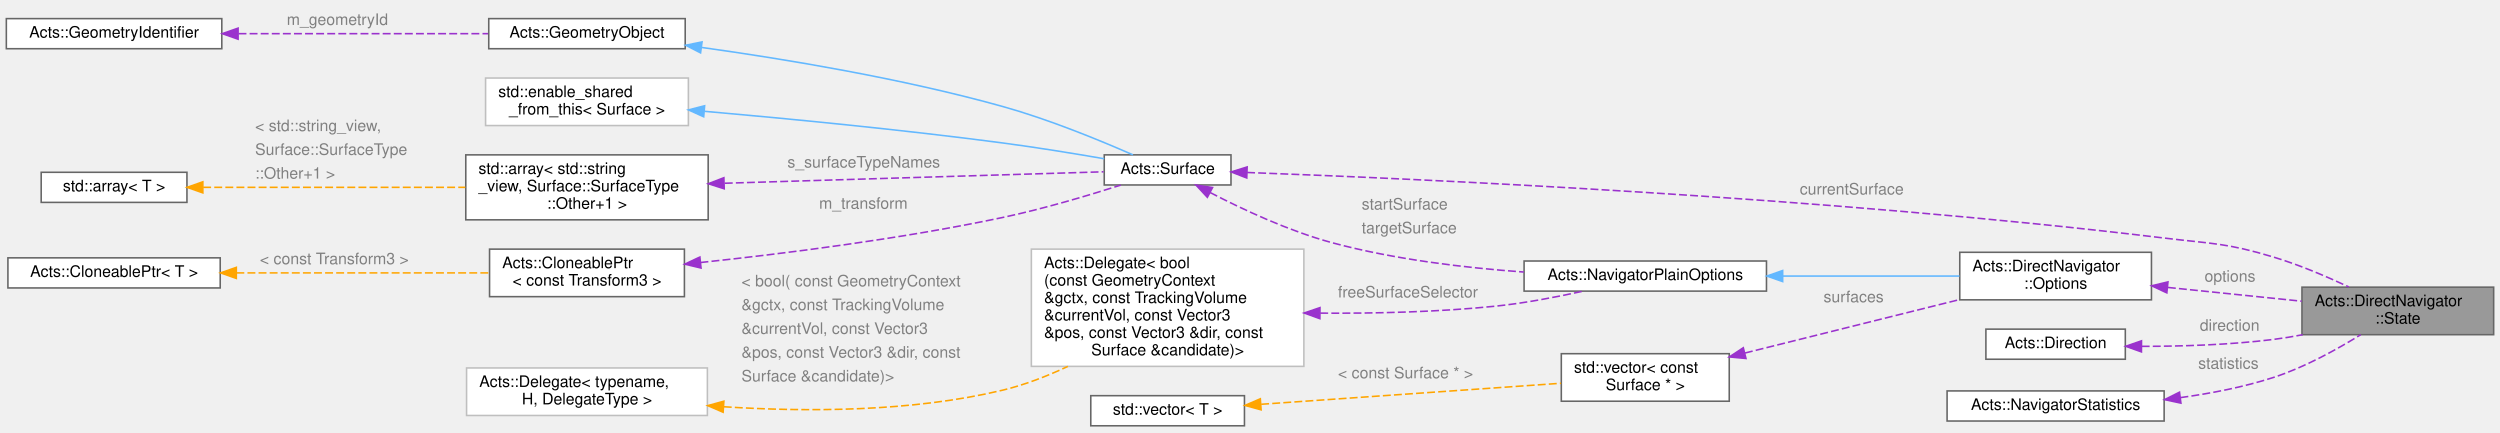
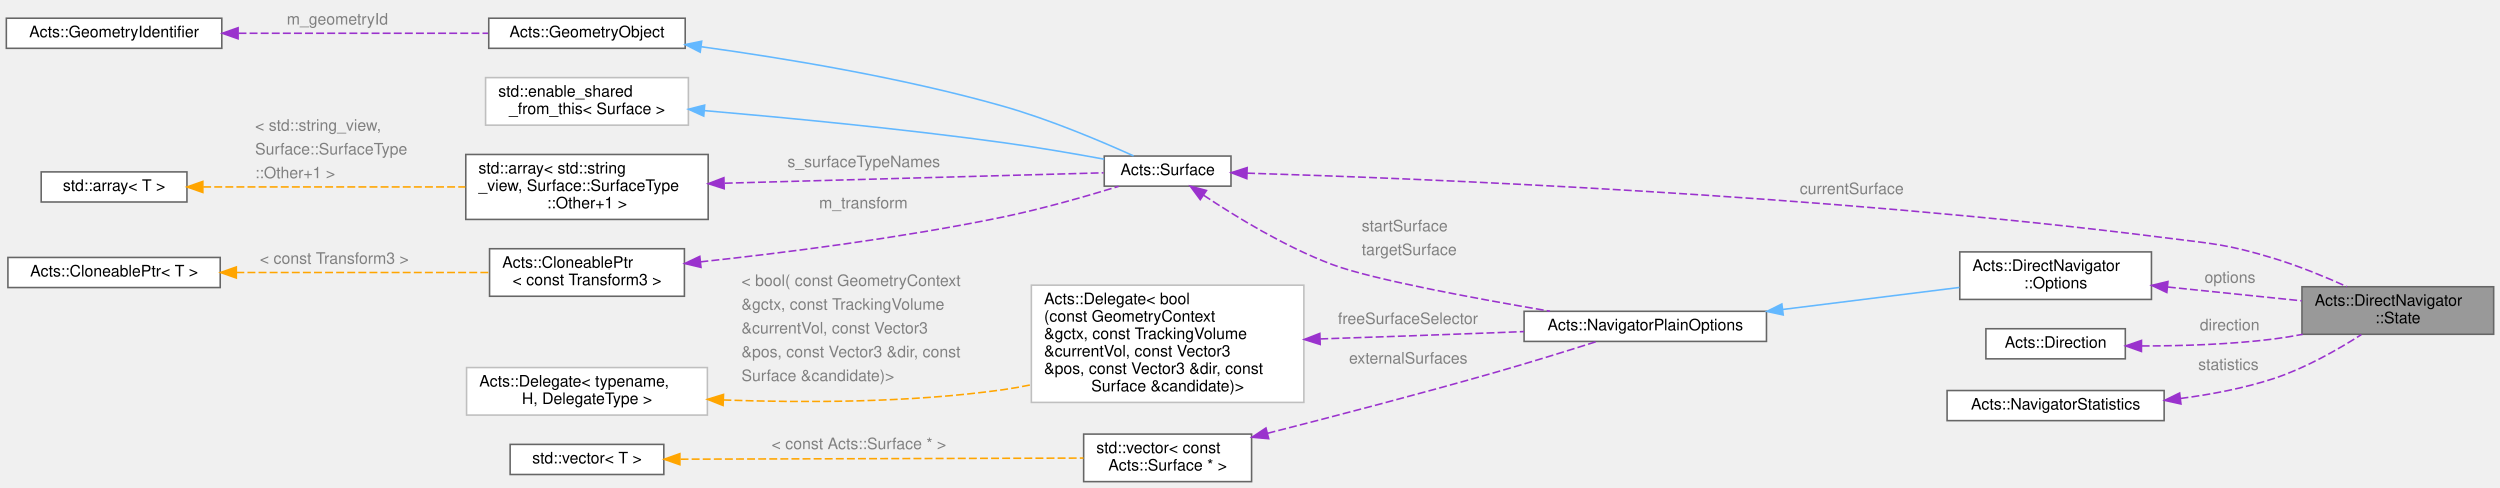
- <svg xmlns="http://www.w3.org/2000/svg" xmlns:xlink="http://www.w3.org/1999/xlink" width="1578pt" height="273pt" viewBox="0.00 0.00 1578.00 272.50">
-   <g id="graph0" class="graph" transform="scale(1 1) rotate(0) translate(4 268.5)">
+ <svg xmlns="http://www.w3.org/2000/svg" xmlns:xlink="http://www.w3.org/1999/xlink" width="1578pt" height="308pt" viewBox="0.00 0.00 1578.00 308.00">
+   <g id="graph0" class="graph" transform="scale(1 1) rotate(0) translate(4 304)">
    <g id="Node000001" class="node">
      <g id="a_Node000001">
        <a xlink:title="Nested State struct.">
-           <polygon fill="#999999" stroke="#666666" points="1570,-87.5 1449,-87.5 1449,-57.5 1570,-57.5 1570,-87.5" />
-           <text text-anchor="start" x="1457" y="-75.5" font-family="Helvetica,sans-Serif" font-size="10.00">Acts::DirectNavigator</text>
-           <text text-anchor="middle" x="1509.5" y="-64.5" font-family="Helvetica,sans-Serif" font-size="10.00">::State</text>
+           <polygon fill="#999999" stroke="#666666" points="1570,-123 1449,-123 1449,-93 1570,-93 1570,-123" />
+           <text text-anchor="start" x="1457" y="-111" font-family="Helvetica,sans-Serif" font-size="10.00">Acts::DirectNavigator</text>
+           <text text-anchor="middle" x="1509.5" y="-100" font-family="Helvetica,sans-Serif" font-size="10.00">::State</text>
        </a>
      </g>
    </g>
    <g id="Node000002" class="node">
      <g id="a_Node000002">
        <a xlink:href="struct_acts_1_1_direct_navigator_1_1_options.html" target="_top" xlink:title="The nested options struct.">
-           <polygon fill="white" stroke="#666666" points="1354,-109.5 1233,-109.5 1233,-79.5 1354,-79.5 1354,-109.5" />
-           <text text-anchor="start" x="1241" y="-97.5" font-family="Helvetica,sans-Serif" font-size="10.00">Acts::DirectNavigator</text>
-           <text text-anchor="middle" x="1293.5" y="-86.5" font-family="Helvetica,sans-Serif" font-size="10.00">::Options</text>
+           <polygon fill="white" stroke="#666666" points="1354,-145 1233,-145 1233,-115 1354,-115 1354,-145" />
+           <text text-anchor="start" x="1241" y="-133" font-family="Helvetica,sans-Serif" font-size="10.00">Acts::DirectNavigator</text>
+           <text text-anchor="middle" x="1293.5" y="-122" font-family="Helvetica,sans-Serif" font-size="10.00">::Options</text>
        </a>
      </g>
    </g>
    <g id="edge1_Node000001_Node000002" class="edge">
      <g id="a_edge1_Node000001_Node000002">
        <a xlink:title=" ">
-           <path fill="none" stroke="#9a32cd" stroke-dasharray="5,2" d="M1364.37,-87.32C1391.66,-84.51 1422.62,-81.33 1448.84,-78.63" />
-           <polygon fill="#9a32cd" stroke="#9a32cd" points="1363.7,-83.87 1354.11,-88.37 1364.42,-90.83 1363.7,-83.87" />
-         </a>
-       </g>
-       <text text-anchor="start" x="1387.5" y="-91" font-family="Helvetica,sans-Serif" font-size="10.00" fill="grey">options</text>
+           <path fill="none" stroke="#9a32cd" stroke-dasharray="5,2" d="M1364.37,-122.82C1391.66,-120.01 1422.62,-116.83 1448.84,-114.13" />
+           <polygon fill="#9a32cd" stroke="#9a32cd" points="1363.7,-119.37 1354.11,-123.87 1364.42,-126.33 1363.7,-119.37" />
+         </a>
+       </g>
+       <text text-anchor="start" x="1387.5" y="-125.5" font-family="Helvetica,sans-Serif" font-size="10.00" fill="grey">options</text>
    </g>
    <g id="Node000003" class="node">
      <g id="a_Node000003">
        <a xlink:href="struct_acts_1_1_navigator_plain_options.html" target="_top" xlink:title="Plain navigator options carrying geometry context and surfaces.">
-           <polygon fill="white" stroke="#666666" points="1111,-104 958,-104 958,-85 1111,-85 1111,-104" />
-           <text text-anchor="middle" x="1034.5" y="-92" font-family="Helvetica,sans-Serif" font-size="10.00">Acts::NavigatorPlainOptions</text>
+           <polygon fill="white" stroke="#666666" points="1111,-107.5 958,-107.5 958,-88.5 1111,-88.5 1111,-107.5" />
+           <text text-anchor="middle" x="1034.5" y="-95.5" font-family="Helvetica,sans-Serif" font-size="10.00">Acts::NavigatorPlainOptions</text>
        </a>
      </g>
    </g>
    <g id="edge2_Node000002_Node000003" class="edge">
      <g id="a_edge2_Node000002_Node000003">
        <a xlink:title=" ">
-           <path fill="none" stroke="#63b8ff" d="M1121.38,-94.5C1157.94,-94.5 1199.68,-94.5 1232.79,-94.5" />
-           <polygon fill="#63b8ff" stroke="#63b8ff" points="1121.22,-91 1111.22,-94.5 1121.22,-98 1121.22,-91" />
+           <path fill="none" stroke="#63b8ff" d="M1121.38,-108.69C1157.94,-113.25 1199.68,-118.44 1232.79,-122.57" />
+           <polygon fill="#63b8ff" stroke="#63b8ff" points="1121.57,-105.19 1111.22,-107.43 1120.71,-112.14 1121.57,-105.19" />
        </a>
      </g>
    </g>
    <g id="Node000004" class="node">
      <g id="a_Node000004">
        <a xlink:href="class_acts_1_1_surface.html" target="_top" xlink:title="Abstract Base Class for tracking surfaces.">
-           <polygon fill="white" stroke="#666666" points="773,-171 693,-171 693,-152 773,-152 773,-171" />
-           <text text-anchor="middle" x="733" y="-159" font-family="Helvetica,sans-Serif" font-size="10.00">Acts::Surface</text>
+           <polygon fill="white" stroke="#666666" points="773,-205.5 693,-205.5 693,-186.5 773,-186.5 773,-205.5" />
+           <text text-anchor="middle" x="733" y="-193.5" font-family="Helvetica,sans-Serif" font-size="10.00">Acts::Surface</text>
        </a>
      </g>
    </g>
    <g id="edge16_Node000001_Node000004" class="edge">
      <g id="a_edge16_Node000001_Node000004">
        <a xlink:title=" ">
-           <path fill="none" stroke="#9a32cd" stroke-dasharray="5,2" d="M783.17,-159.88C889.22,-155.99 1147.28,-144.48 1362,-118.5 1392.9,-114.76 1401.2,-115.48 1431,-106.5 1447.18,-101.62 1464.46,-94.27 1478.59,-87.64" />
-           <polygon fill="#9a32cd" stroke="#9a32cd" points="782.95,-156.38 773.08,-160.24 783.2,-163.38 782.95,-156.38" />
-         </a>
-       </g>
-       <text text-anchor="start" x="1132" y="-146" font-family="Helvetica,sans-Serif" font-size="10.00" fill="grey">currentSurface</text>
+           <path fill="none" stroke="#9a32cd" stroke-dasharray="5,2" d="M783.19,-194.71C889.31,-191.48 1147.47,-181.28 1362,-154 1392.96,-150.06 1401.14,-150.05 1431,-141 1446.67,-136.25 1463.47,-129.34 1477.4,-123.07" />
+           <polygon fill="#9a32cd" stroke="#9a32cd" points="783,-191.21 773.11,-195.01 783.21,-198.21 783,-191.21" />
+         </a>
+       </g>
+       <text text-anchor="start" x="1132" y="-181.5" font-family="Helvetica,sans-Serif" font-size="10.00" fill="grey">currentSurface</text>
    </g>
    <g id="edge3_Node000003_Node000004" class="edge">
      <g id="a_edge3_Node000003_Node000004">
        <a xlink:title=" ">
-           <path fill="none" stroke="#9a32cd" stroke-dasharray="5,2" d="M759.82,-147.23C780.17,-136.67 809.58,-122.89 837,-115.5 876.09,-104.97 920.89,-99.68 957.84,-97.04" />
-           <polygon fill="#9a32cd" stroke="#9a32cd" points="758.08,-144.19 750.88,-151.97 761.36,-150.38 758.08,-144.19" />
-         </a>
-       </g>
-       <text text-anchor="start" x="855.5" y="-136.5" font-family="Helvetica,sans-Serif" font-size="10.00" fill="grey">startSurface</text>
-       <text text-anchor="start" x="855.5" y="-121.5" font-family="Helvetica,sans-Serif" font-size="10.00" fill="grey">targetSurface</text>
+           <path fill="none" stroke="#9a32cd" stroke-dasharray="5,2" d="M755.73,-180.76C775.9,-167.3 807.21,-148.15 837,-137 861.67,-127.77 925.96,-115.8 974.34,-107.57" />
+           <polygon fill="#9a32cd" stroke="#9a32cd" points="753.6,-177.97 747.29,-186.49 757.53,-183.76 753.6,-177.97" />
+         </a>
+       </g>
+       <text text-anchor="start" x="855.5" y="-158" font-family="Helvetica,sans-Serif" font-size="10.00" fill="grey">startSurface</text>
+       <text text-anchor="start" x="855.5" y="-143" font-family="Helvetica,sans-Serif" font-size="10.00" fill="grey">targetSurface</text>
    </g>
    <g id="Node000005" class="node">
      <g id="a_Node000005">
        <a xlink:href="class_acts_1_1_geometry_object.html" target="_top" xlink:title="Base class to provide GeometryIdentifier interface:">
-           <polygon fill="white" stroke="#666666" points="428.5,-257 304.5,-257 304.5,-238 428.5,-238 428.5,-257" />
-           <text text-anchor="middle" x="366.5" y="-245" font-family="Helvetica,sans-Serif" font-size="10.00">Acts::GeometryObject</text>
+           <polygon fill="white" stroke="#666666" points="428.5,-292.5 304.5,-292.5 304.5,-273.5 428.5,-273.5 428.5,-292.5" />
+           <text text-anchor="middle" x="366.5" y="-280.5" font-family="Helvetica,sans-Serif" font-size="10.00">Acts::GeometryObject</text>
        </a>
      </g>
    </g>
    <g id="edge4_Node000004_Node000005" class="edge">
      <g id="a_edge4_Node000004_Node000005">
        <a xlink:title=" ">
-           <path fill="none" stroke="#63b8ff" d="M438.75,-238.82C491.81,-231.43 565.7,-219.17 629,-201.5 658.19,-193.35 690.59,-180.02 711.11,-171.01" />
-           <polygon fill="#63b8ff" stroke="#63b8ff" points="438.19,-235.36 428.76,-240.19 439.14,-242.3 438.19,-235.36" />
+           <path fill="none" stroke="#63b8ff" d="M438.53,-274.51C491.63,-267.2 565.68,-254.97 629,-237 658.44,-228.65 691.04,-214.85 711.52,-205.6" />
+           <polygon fill="#63b8ff" stroke="#63b8ff" points="437.97,-271.05 428.53,-275.86 438.91,-277.99 437.97,-271.05" />
        </a>
      </g>
    </g>
    <g id="Node000006" class="node">
      <g id="a_Node000006">
        <a xlink:href="class_acts_1_1_geometry_identifier.html" target="_top" xlink:title="Identifier for geometry nodes within the geometry hierarchy.">
-           <polygon fill="white" stroke="#666666" points="136,-257 0,-257 0,-238 136,-238 136,-257" />
-           <text text-anchor="middle" x="68" y="-245" font-family="Helvetica,sans-Serif" font-size="10.00">Acts::GeometryIdentifier</text>
+           <polygon fill="white" stroke="#666666" points="136,-292.5 0,-292.5 0,-273.5 136,-273.5 136,-292.5" />
+           <text text-anchor="middle" x="68" y="-280.5" font-family="Helvetica,sans-Serif" font-size="10.00">Acts::GeometryIdentifier</text>
        </a>
      </g>
    </g>
    <g id="edge5_Node000005_Node000006" class="edge">
      <g id="a_edge5_Node000005_Node000006">
        <a xlink:title=" ">
-           <path fill="none" stroke="#9a32cd" stroke-dasharray="5,2" d="M146.55,-247.5C195.68,-247.5 258.35,-247.5 304.04,-247.5" />
-           <polygon fill="#9a32cd" stroke="#9a32cd" points="146.28,-244 136.28,-247.5 146.28,-251 146.28,-244" />
-         </a>
-       </g>
-       <text text-anchor="start" x="177" y="-253" font-family="Helvetica,sans-Serif" font-size="10.00" fill="grey">m_geometryId</text>
+           <path fill="none" stroke="#9a32cd" stroke-dasharray="5,2" d="M146.55,-283C195.68,-283 258.35,-283 304.04,-283" />
+           <polygon fill="#9a32cd" stroke="#9a32cd" points="146.28,-279.5 136.28,-283 146.28,-286.5 146.28,-279.5" />
+         </a>
+       </g>
+       <text text-anchor="start" x="177" y="-288.5" font-family="Helvetica,sans-Serif" font-size="10.00" fill="grey">m_geometryId</text>
    </g>
    <g id="Node000007" class="node">
      <g id="a_Node000007">
        <a xlink:title=" ">
-           <polygon fill="white" stroke="#bfbfbf" points="430.5,-219.5 302.5,-219.5 302.5,-189.5 430.5,-189.5 430.5,-219.5" />
-           <text text-anchor="start" x="310.5" y="-207.5" font-family="Helvetica,sans-Serif" font-size="10.00">std::enable_shared</text>
-           <text text-anchor="middle" x="366.5" y="-196.5" font-family="Helvetica,sans-Serif" font-size="10.00">_from_this&lt; Surface &gt;</text>
+           <polygon fill="white" stroke="#bfbfbf" points="430.5,-255 302.5,-255 302.5,-225 430.5,-225 430.5,-255" />
+           <text text-anchor="start" x="310.5" y="-243" font-family="Helvetica,sans-Serif" font-size="10.00">std::enable_shared</text>
+           <text text-anchor="middle" x="366.5" y="-232" font-family="Helvetica,sans-Serif" font-size="10.00">_from_this&lt; Surface &gt;</text>
        </a>
      </g>
    </g>
    <g id="edge6_Node000004_Node000007" class="edge">
      <g id="a_edge6_Node000004_Node000007">
        <a xlink:title=" ">
-           <path fill="none" stroke="#63b8ff" d="M440.74,-198.49C493.25,-193.87 565.61,-186.87 629,-178.5 650.2,-175.7 673.74,-171.87 692.96,-168.55" />
-           <polygon fill="#63b8ff" stroke="#63b8ff" points="440.17,-195.03 430.51,-199.38 440.77,-202 440.17,-195.03" />
+           <path fill="none" stroke="#63b8ff" d="M440.76,-234.17C493.28,-229.64 565.65,-222.67 629,-214 650.22,-211.09 673.76,-207.04 692.98,-203.52" />
+           <polygon fill="#63b8ff" stroke="#63b8ff" points="440.2,-230.71 430.53,-235.05 440.79,-237.68 440.2,-230.71" />
        </a>
      </g>
    </g>
    <g id="Node000008" class="node">
      <g id="a_Node000008">
        <a xlink:title=" ">
-           <polygon fill="white" stroke="#666666" points="443,-171 290,-171 290,-130 443,-130 443,-171" />
-           <text text-anchor="start" x="298" y="-159" font-family="Helvetica,sans-Serif" font-size="10.00">std::array&lt; std::string</text>
-           <text text-anchor="start" x="298" y="-148" font-family="Helvetica,sans-Serif" font-size="10.00">_view, Surface::SurfaceType</text>
-           <text text-anchor="middle" x="366.5" y="-137" font-family="Helvetica,sans-Serif" font-size="10.00">::Other+1 &gt;</text>
+           <polygon fill="white" stroke="#666666" points="443,-206.5 290,-206.5 290,-165.5 443,-165.5 443,-206.5" />
+           <text text-anchor="start" x="298" y="-194.5" font-family="Helvetica,sans-Serif" font-size="10.00">std::array&lt; std::string</text>
+           <text text-anchor="start" x="298" y="-183.5" font-family="Helvetica,sans-Serif" font-size="10.00">_view, Surface::SurfaceType</text>
+           <text text-anchor="middle" x="366.5" y="-172.5" font-family="Helvetica,sans-Serif" font-size="10.00">::Other+1 &gt;</text>
        </a>
      </g>
    </g>
    <g id="edge7_Node000004_Node000008" class="edge">
      <g id="a_edge7_Node000004_Node000008">
        <a xlink:title=" ">
-           <path fill="none" stroke="#9a32cd" stroke-dasharray="5,2" d="M453.48,-153.09C529.06,-155.38 635.64,-158.59 692.55,-160.31" />
-           <polygon fill="#9a32cd" stroke="#9a32cd" points="453.13,-149.58 443.02,-152.78 452.91,-156.58 453.13,-149.58" />
-         </a>
-       </g>
-       <text text-anchor="start" x="493" y="-163" font-family="Helvetica,sans-Serif" font-size="10.00" fill="grey">s_surfaceTypeNames</text>
+           <path fill="none" stroke="#9a32cd" stroke-dasharray="5,2" d="M453.48,-188.36C529.06,-190.43 635.64,-193.36 692.55,-194.92" />
+           <polygon fill="#9a32cd" stroke="#9a32cd" points="453.12,-184.85 443.02,-188.07 452.92,-191.85 453.12,-184.85" />
+         </a>
+       </g>
+       <text text-anchor="start" x="493" y="-198.5" font-family="Helvetica,sans-Serif" font-size="10.00" fill="grey">s_surfaceTypeNames</text>
    </g>
    <g id="Node000009" class="node">
      <g id="a_Node000009">
        <a xlink:title=" ">
-           <polygon fill="white" stroke="#666666" points="114,-160 22,-160 22,-141 114,-141 114,-160" />
-           <text text-anchor="middle" x="68" y="-148" font-family="Helvetica,sans-Serif" font-size="10.00">std::array&lt; T &gt;</text>
+           <polygon fill="white" stroke="#666666" points="114,-195.5 22,-195.5 22,-176.5 114,-176.5 114,-195.5" />
+           <text text-anchor="middle" x="68" y="-183.5" font-family="Helvetica,sans-Serif" font-size="10.00">std::array&lt; T &gt;</text>
        </a>
      </g>
    </g>
    <g id="edge8_Node000008_Node000009" class="edge">
      <g id="a_edge8_Node000008_Node000009">
        <a xlink:title=" ">
-           <path fill="none" stroke="orange" stroke-dasharray="5,2" d="M124.24,-150.5C170.86,-150.5 238.07,-150.5 289.72,-150.5" />
-           <polygon fill="orange" stroke="orange" points="124.03,-147 114.03,-150.5 124.03,-154 124.03,-147" />
-         </a>
-       </g>
-       <text text-anchor="start" x="157" y="-186" font-family="Helvetica,sans-Serif" font-size="10.00" fill="grey">&lt; std::string_view,</text>
-       <text text-anchor="start" x="157" y="-171" font-family="Helvetica,sans-Serif" font-size="10.00" fill="grey">   Surface::SurfaceType</text>
-       <text text-anchor="start" x="157" y="-156" font-family="Helvetica,sans-Serif" font-size="10.00" fill="grey">  ::Other+1 &gt;</text>
+           <path fill="none" stroke="orange" stroke-dasharray="5,2" d="M124.24,-186C170.86,-186 238.07,-186 289.72,-186" />
+           <polygon fill="orange" stroke="orange" points="124.03,-182.5 114.03,-186 124.03,-189.5 124.03,-182.5" />
+         </a>
+       </g>
+       <text text-anchor="start" x="157" y="-221.5" font-family="Helvetica,sans-Serif" font-size="10.00" fill="grey">&lt; std::string_view,</text>
+       <text text-anchor="start" x="157" y="-206.5" font-family="Helvetica,sans-Serif" font-size="10.00" fill="grey">   Surface::SurfaceType</text>
+       <text text-anchor="start" x="157" y="-191.5" font-family="Helvetica,sans-Serif" font-size="10.00" fill="grey">  ::Other+1 &gt;</text>
    </g>
    <g id="Node000010" class="node">
      <g id="a_Node000010">
        <a xlink:href="class_acts_1_1_cloneable_ptr.html" target="_top" xlink:title=" ">
-           <polygon fill="white" stroke="#666666" points="428,-111.5 305,-111.5 305,-81.5 428,-81.5 428,-111.5" />
-           <text text-anchor="start" x="313" y="-99.5" font-family="Helvetica,sans-Serif" font-size="10.00">Acts::CloneablePtr</text>
-           <text text-anchor="middle" x="366.5" y="-88.5" font-family="Helvetica,sans-Serif" font-size="10.00">&lt; const Transform3 &gt;</text>
+           <polygon fill="white" stroke="#666666" points="428,-147 305,-147 305,-117 428,-117 428,-147" />
+           <text text-anchor="start" x="313" y="-135" font-family="Helvetica,sans-Serif" font-size="10.00">Acts::CloneablePtr</text>
+           <text text-anchor="middle" x="366.5" y="-124" font-family="Helvetica,sans-Serif" font-size="10.00">&lt; const Transform3 &gt;</text>
        </a>
      </g>
    </g>
    <g id="edge9_Node000004_Node000010" class="edge">
      <g id="a_edge9_Node000004_Node000010">
        <a xlink:title=" ">
-           <path fill="none" stroke="#9a32cd" stroke-dasharray="5,2" d="M438.14,-103.05C491.04,-108.65 565.01,-117.98 629,-131.5 654.51,-136.89 682.92,-145.36 703.44,-151.92" />
-           <polygon fill="#9a32cd" stroke="#9a32cd" points="438.49,-99.56 428.18,-102.01 437.76,-106.53 438.49,-99.56" />
-         </a>
-       </g>
-       <text text-anchor="start" x="513" y="-137" font-family="Helvetica,sans-Serif" font-size="10.00" fill="grey">m_transform</text>
+           <path fill="none" stroke="#9a32cd" stroke-dasharray="5,2" d="M438.1,-138.72C490.99,-144.41 564.95,-153.77 629,-167 653.92,-172.15 681.67,-180.09 702.08,-186.37" />
+           <polygon fill="#9a32cd" stroke="#9a32cd" points="438.46,-135.23 428.15,-137.66 437.72,-142.19 438.46,-135.23" />
+         </a>
+       </g>
+       <text text-anchor="start" x="513" y="-172.5" font-family="Helvetica,sans-Serif" font-size="10.00" fill="grey">m_transform</text>
    </g>
    <g id="Node000011" class="node">
      <g id="a_Node000011">
        <a xlink:href="class_acts_1_1_cloneable_ptr.html" target="_top" xlink:title="A copyable smart pointer that uses a cloner function to copy the managed object.">
-           <polygon fill="white" stroke="#666666" points="135,-106 1,-106 1,-87 135,-87 135,-106" />
-           <text text-anchor="middle" x="68" y="-94" font-family="Helvetica,sans-Serif" font-size="10.00">Acts::CloneablePtr&lt; T &gt;</text>
+           <polygon fill="white" stroke="#666666" points="135,-141.5 1,-141.5 1,-122.5 135,-122.5 135,-141.5" />
+           <text text-anchor="middle" x="68" y="-129.5" font-family="Helvetica,sans-Serif" font-size="10.00">Acts::CloneablePtr&lt; T &gt;</text>
        </a>
      </g>
    </g>
    <g id="edge10_Node000010_Node000011" class="edge">
      <g id="a_edge10_Node000010_Node000011">
        <a xlink:title=" ">
-           <path fill="none" stroke="orange" stroke-dasharray="5,2" d="M145.2,-96.5C194.72,-96.5 258.43,-96.5 304.58,-96.5" />
-           <polygon fill="orange" stroke="orange" points="145.17,-93 135.17,-96.5 145.17,-100 145.17,-93" />
-         </a>
-       </g>
-       <text text-anchor="start" x="160" y="-102" font-family="Helvetica,sans-Serif" font-size="10.00" fill="grey">&lt; const Transform3 &gt;</text>
+           <path fill="none" stroke="orange" stroke-dasharray="5,2" d="M145.2,-132C194.72,-132 258.43,-132 304.58,-132" />
+           <polygon fill="orange" stroke="orange" points="145.17,-128.5 135.17,-132 145.17,-135.5 145.17,-128.5" />
+         </a>
+       </g>
+       <text text-anchor="start" x="160" y="-137.5" font-family="Helvetica,sans-Serif" font-size="10.00" fill="grey">&lt; const Transform3 &gt;</text>
    </g>
    <g id="Node000012" class="node">
      <g id="a_Node000012">
        <a xlink:href="class_acts_1_1_delegate.html" target="_top" xlink:title=" ">
-           <polygon fill="white" stroke="#bfbfbf" points="819,-111.5 647,-111.5 647,-37.5 819,-37.5 819,-111.5" />
-           <text text-anchor="start" x="655" y="-99.5" font-family="Helvetica,sans-Serif" font-size="10.00">Acts::Delegate&lt; bool</text>
-           <text text-anchor="start" x="655" y="-88.5" font-family="Helvetica,sans-Serif" font-size="10.00">(const GeometryContext</text>
-           <text text-anchor="start" x="655" y="-77.5" font-family="Helvetica,sans-Serif" font-size="10.00"> &amp;gctx, const TrackingVolume</text>
-           <text text-anchor="start" x="655" y="-66.5" font-family="Helvetica,sans-Serif" font-size="10.00"> &amp;currentVol, const Vector3</text>
-           <text text-anchor="start" x="655" y="-55.5" font-family="Helvetica,sans-Serif" font-size="10.00"> &amp;pos, const Vector3 &amp;dir, const</text>
-           <text text-anchor="middle" x="733" y="-44.5" font-family="Helvetica,sans-Serif" font-size="10.00"> Surface &amp;candidate)&gt;</text>
+           <polygon fill="white" stroke="#bfbfbf" points="819,-124 647,-124 647,-50 819,-50 819,-124" />
+           <text text-anchor="start" x="655" y="-112" font-family="Helvetica,sans-Serif" font-size="10.00">Acts::Delegate&lt; bool</text>
+           <text text-anchor="start" x="655" y="-101" font-family="Helvetica,sans-Serif" font-size="10.00">(const GeometryContext</text>
+           <text text-anchor="start" x="655" y="-90" font-family="Helvetica,sans-Serif" font-size="10.00"> &amp;gctx, const TrackingVolume</text>
+           <text text-anchor="start" x="655" y="-79" font-family="Helvetica,sans-Serif" font-size="10.00"> &amp;currentVol, const Vector3</text>
+           <text text-anchor="start" x="655" y="-68" font-family="Helvetica,sans-Serif" font-size="10.00"> &amp;pos, const Vector3 &amp;dir, const</text>
+           <text text-anchor="middle" x="733" y="-57" font-family="Helvetica,sans-Serif" font-size="10.00"> Surface &amp;candidate)&gt;</text>
        </a>
      </g>
    </g>
    <g id="edge11_Node000003_Node000012" class="edge">
      <g id="a_edge11_Node000003_Node000012">
        <a xlink:title=" ">
-           <path fill="none" stroke="#9a32cd" stroke-dasharray="5,2" d="M829.33,-71.09C864.22,-70.86 903.98,-71.79 940,-75.5 958.29,-77.38 978.3,-81.21 995.09,-84.93" />
-           <polygon fill="#9a32cd" stroke="#9a32cd" points="829.11,-67.59 819.14,-71.19 829.18,-74.59 829.11,-67.59" />
-         </a>
-       </g>
-       <text text-anchor="start" x="840.5" y="-81" font-family="Helvetica,sans-Serif" font-size="10.00" fill="grey">freeSurfaceSelector</text>
+           <path fill="none" stroke="#9a32cd" stroke-dasharray="5,2" d="M829.36,-90.07C864.18,-91.23 903.87,-92.61 940,-94 945.84,-94.22 951.89,-94.46 957.98,-94.71" />
+           <polygon fill="#9a32cd" stroke="#9a32cd" points="829.31,-86.56 819.2,-89.73 829.08,-93.56 829.31,-86.56" />
+         </a>
+       </g>
+       <text text-anchor="start" x="840.5" y="-99.5" font-family="Helvetica,sans-Serif" font-size="10.00" fill="grey">freeSurfaceSelector</text>
    </g>
    <g id="Node000013" class="node">
      <g id="a_Node000013">
        <a xlink:href="class_acts_1_1_delegate.html" target="_top" xlink:title=" ">
-           <polygon fill="white" stroke="#bfbfbf" points="442.5,-36.5 290.5,-36.5 290.5,-6.5 442.5,-6.5 442.5,-36.5" />
-           <text text-anchor="start" x="298.5" y="-24.5" font-family="Helvetica,sans-Serif" font-size="10.00">Acts::Delegate&lt; typename,</text>
-           <text text-anchor="middle" x="366.5" y="-13.5" font-family="Helvetica,sans-Serif" font-size="10.00"> H, DelegateType &gt;</text>
+           <polygon fill="white" stroke="#bfbfbf" points="442.5,-72 290.5,-72 290.5,-42 442.5,-42 442.5,-72" />
+           <text text-anchor="start" x="298.5" y="-60" font-family="Helvetica,sans-Serif" font-size="10.00">Acts::Delegate&lt; typename,</text>
+           <text text-anchor="middle" x="366.5" y="-49" font-family="Helvetica,sans-Serif" font-size="10.00"> H, DelegateType &gt;</text>
        </a>
      </g>
    </g>
    <g id="edge12_Node000012_Node000013" class="edge">
      <g id="a_edge12_Node000012_Node000013">
        <a xlink:title=" ">
-           <path fill="none" stroke="orange" stroke-dasharray="5,2" d="M452.83,-12.01C504.51,-8.68 571.37,-8.66 629,-22.5 642.83,-25.82 656.91,-31.3 670.04,-37.48" />
-           <polygon fill="orange" stroke="orange" points="452.43,-8.53 442.7,-12.72 452.92,-15.52 452.43,-8.53" />
-         </a>
-       </g>
-       <text text-anchor="start" x="464" y="-88" font-family="Helvetica,sans-Serif" font-size="10.00" fill="grey">&lt; bool( const GeometryContext</text>
-       <text text-anchor="start" x="464" y="-73" font-family="Helvetica,sans-Serif" font-size="10.00" fill="grey">   &amp;gctx, const TrackingVolume</text>
-       <text text-anchor="start" x="464" y="-58" font-family="Helvetica,sans-Serif" font-size="10.00" fill="grey">   &amp;currentVol, const Vector3</text>
-       <text text-anchor="start" x="464" y="-43" font-family="Helvetica,sans-Serif" font-size="10.00" fill="grey">   &amp;pos, const Vector3 &amp;dir, const</text>
-       <text text-anchor="start" x="464" y="-28" font-family="Helvetica,sans-Serif" font-size="10.00" fill="grey">   Surface &amp;candidate)&gt;</text>
+           <path fill="none" stroke="orange" stroke-dasharray="5,2" d="M452.62,-51.54C503.95,-49.68 570.52,-49.81 629,-58 634.89,-58.82 640.91,-59.9 646.95,-61.14" />
+           <polygon fill="orange" stroke="orange" points="452.41,-48.05 442.56,-51.94 452.69,-55.04 452.41,-48.05" />
+         </a>
+       </g>
+       <text text-anchor="start" x="464" y="-123.5" font-family="Helvetica,sans-Serif" font-size="10.00" fill="grey">&lt; bool( const GeometryContext</text>
+       <text text-anchor="start" x="464" y="-108.5" font-family="Helvetica,sans-Serif" font-size="10.00" fill="grey">   &amp;gctx, const TrackingVolume</text>
+       <text text-anchor="start" x="464" y="-93.5" font-family="Helvetica,sans-Serif" font-size="10.00" fill="grey">   &amp;currentVol, const Vector3</text>
+       <text text-anchor="start" x="464" y="-78.5" font-family="Helvetica,sans-Serif" font-size="10.00" fill="grey">   &amp;pos, const Vector3 &amp;dir, const</text>
+       <text text-anchor="start" x="464" y="-63.5" font-family="Helvetica,sans-Serif" font-size="10.00" fill="grey">   Surface &amp;candidate)&gt;</text>
    </g>
    <g id="Node000014" class="node">
      <g id="a_Node000014">
        <a xlink:title=" ">
-           <polygon fill="white" stroke="#666666" points="1087.5,-45.5 981.5,-45.5 981.5,-15.5 1087.5,-15.5 1087.5,-45.5" />
-           <text text-anchor="start" x="989.5" y="-33.5" font-family="Helvetica,sans-Serif" font-size="10.00">std::vector&lt; const</text>
-           <text text-anchor="middle" x="1034.5" y="-22.5" font-family="Helvetica,sans-Serif" font-size="10.00"> Surface * &gt;</text>
-         </a>
-       </g>
-     </g>
-     <g id="edge13_Node000002_Node000014" class="edge">
-       <g id="a_edge13_Node000002_Node000014">
-         <a xlink:title=" ">
-           <path fill="none" stroke="#9a32cd" stroke-dasharray="5,2" d="M1097.41,-45.92C1138.55,-56.16 1192.27,-69.54 1232.92,-79.66" />
-           <polygon fill="#9a32cd" stroke="#9a32cd" points="1098.06,-42.47 1087.51,-43.45 1096.37,-49.26 1098.06,-42.47" />
-         </a>
-       </g>
-       <text text-anchor="start" x="1147" y="-78" font-family="Helvetica,sans-Serif" font-size="10.00" fill="grey">surfaces</text>
+           <polygon fill="white" stroke="#666666" points="786,-30 680,-30 680,0 786,0 786,-30" />
+           <text text-anchor="start" x="688" y="-18" font-family="Helvetica,sans-Serif" font-size="10.00">std::vector&lt; const</text>
+           <text text-anchor="middle" x="733" y="-7" font-family="Helvetica,sans-Serif" font-size="10.00"> Acts::Surface * &gt;</text>
+         </a>
+       </g>
+     </g>
+     <g id="edge13_Node000003_Node000014" class="edge">
+       <g id="a_edge13_Node000003_Node000014">
+         <a xlink:title=" ">
+           <path fill="none" stroke="#9a32cd" stroke-dasharray="5,2" d="M796.09,-30.51C837.07,-40.94 891.89,-55.24 940,-69 961.41,-75.12 985.39,-82.57 1003.7,-88.39" />
+           <polygon fill="#9a32cd" stroke="#9a32cd" points="796.8,-27.08 786.24,-28.01 795.07,-33.86 796.8,-27.08" />
+         </a>
+       </g>
+       <text text-anchor="start" x="847.5" y="-74.5" font-family="Helvetica,sans-Serif" font-size="10.00" fill="grey">externalSurfaces</text>
    </g>
    <g id="Node000015" class="node">
      <g id="a_Node000015">
        <a xlink:title=" ">
-           <polygon fill="white" stroke="#666666" points="781.5,-19 684.5,-19 684.5,0 781.5,0 781.5,-19" />
-           <text text-anchor="middle" x="733" y="-7" font-family="Helvetica,sans-Serif" font-size="10.00">std::vector&lt; T &gt;</text>
+           <polygon fill="white" stroke="#666666" points="415,-23.5 318,-23.5 318,-4.5 415,-4.5 415,-23.5" />
+           <text text-anchor="middle" x="366.5" y="-11.5" font-family="Helvetica,sans-Serif" font-size="10.00">std::vector&lt; T &gt;</text>
        </a>
      </g>
    </g>
    <g id="edge14_Node000014_Node000015" class="edge">
      <g id="a_edge14_Node000014_Node000015">
        <a xlink:title=" ">
-           <path fill="none" stroke="orange" stroke-dasharray="5,2" d="M792.05,-13.57C846.92,-17.42 928.51,-23.14 981.35,-26.84" />
-           <polygon fill="orange" stroke="orange" points="792.01,-10.06 781.79,-12.85 791.52,-17.04 792.01,-10.06" />
-         </a>
-       </g>
-       <text text-anchor="start" x="840.5" y="-30" font-family="Helvetica,sans-Serif" font-size="10.00" fill="grey">&lt; const Surface * &gt;</text>
+           <path fill="none" stroke="orange" stroke-dasharray="5,2" d="M425.57,-14.16C495.69,-14.35 612.59,-14.67 679.92,-14.86" />
+           <polygon fill="orange" stroke="orange" points="425.16,-10.66 415.15,-14.13 425.14,-17.66 425.16,-10.66" />
+         </a>
+       </g>
+       <text text-anchor="start" x="483" y="-20.5" font-family="Helvetica,sans-Serif" font-size="10.00" fill="grey">&lt; const Acts::Surface * &gt;</text>
    </g>
    <g id="Node000016" class="node">
      <g id="a_Node000016">
        <a xlink:href="class_acts_1_1_direction.html" target="_top" xlink:title="The direction is always with respect to a given momentum, surface normal or other general axes.">
-           <polygon fill="white" stroke="#666666" points="1337.5,-61 1249.5,-61 1249.5,-42 1337.5,-42 1337.5,-61" />
-           <text text-anchor="middle" x="1293.5" y="-49" font-family="Helvetica,sans-Serif" font-size="10.00">Acts::Direction</text>
+           <polygon fill="white" stroke="#666666" points="1337.5,-96.5 1249.5,-96.5 1249.5,-77.5 1337.5,-77.5 1337.5,-96.5" />
+           <text text-anchor="middle" x="1293.5" y="-84.5" font-family="Helvetica,sans-Serif" font-size="10.00">Acts::Direction</text>
        </a>
      </g>
    </g>
    <g id="edge15_Node000001_Node000016" class="edge">
      <g id="a_edge15_Node000001_Node000016">
        <a xlink:title=" ">
-           <path fill="none" stroke="#9a32cd" stroke-dasharray="5,2" d="M1347.83,-50.13C1373.13,-50.13 1403.71,-51.07 1431,-54.5 1437.03,-55.26 1443.28,-56.29 1449.49,-57.47" />
-           <polygon fill="#9a32cd" stroke="#9a32cd" points="1347.68,-46.63 1337.7,-50.18 1347.72,-53.63 1347.68,-46.63" />
-         </a>
-       </g>
-       <text text-anchor="start" x="1384.5" y="-60" font-family="Helvetica,sans-Serif" font-size="10.00" fill="grey">direction</text>
+           <path fill="none" stroke="#9a32cd" stroke-dasharray="5,2" d="M1347.83,-85.63C1373.13,-85.63 1403.71,-86.57 1431,-90 1437.03,-90.76 1443.28,-91.79 1449.49,-92.97" />
+           <polygon fill="#9a32cd" stroke="#9a32cd" points="1347.68,-82.13 1337.7,-85.68 1347.72,-89.13 1347.68,-82.13" />
+         </a>
+       </g>
+       <text text-anchor="start" x="1384.5" y="-95.5" font-family="Helvetica,sans-Serif" font-size="10.00" fill="grey">direction</text>
    </g>
    <g id="Node000017" class="node">
      <g id="a_Node000017">
        <a xlink:href="struct_acts_1_1_navigator_statistics.html" target="_top" xlink:title="A struct to hold statistics of the navigator.">
-           <polygon fill="white" stroke="#666666" points="1362,-22 1225,-22 1225,-3 1362,-3 1362,-22" />
-           <text text-anchor="middle" x="1293.5" y="-10" font-family="Helvetica,sans-Serif" font-size="10.00">Acts::NavigatorStatistics</text>
+           <polygon fill="white" stroke="#666666" points="1362,-57.5 1225,-57.5 1225,-38.5 1362,-38.5 1362,-57.5" />
+           <text text-anchor="middle" x="1293.5" y="-45.5" font-family="Helvetica,sans-Serif" font-size="10.00">Acts::NavigatorStatistics</text>
        </a>
      </g>
    </g>
    <g id="edge17_Node000001_Node000017" class="edge">
      <g id="a_edge17_Node000001_Node000017">
        <a xlink:title=" ">
-           <path fill="none" stroke="#9a32cd" stroke-dasharray="5,2" d="M1372.3,-17.78C1391.78,-20.45 1412.41,-24.47 1431,-30.5 1450.65,-36.88 1471.13,-48.21 1486.1,-57.5" />
-           <polygon fill="#9a32cd" stroke="#9a32cd" points="1372.59,-14.29 1362.23,-16.5 1371.71,-21.23 1372.59,-14.29" />
-         </a>
-       </g>
-       <text text-anchor="start" x="1383.5" y="-36" font-family="Helvetica,sans-Serif" font-size="10.00" fill="grey">statistics</text>
+           <path fill="none" stroke="#9a32cd" stroke-dasharray="5,2" d="M1372.33,-52.49C1391.81,-55.03 1412.44,-58.95 1431,-65 1450.9,-71.49 1471.52,-83.22 1486.49,-92.79" />
+           <polygon fill="#9a32cd" stroke="#9a32cd" points="1372.61,-49 1362.27,-51.29 1371.78,-55.95 1372.61,-49" />
+         </a>
+       </g>
+       <text text-anchor="start" x="1383.5" y="-70.5" font-family="Helvetica,sans-Serif" font-size="10.00" fill="grey">statistics</text>
    </g>
  </g>
</svg>
